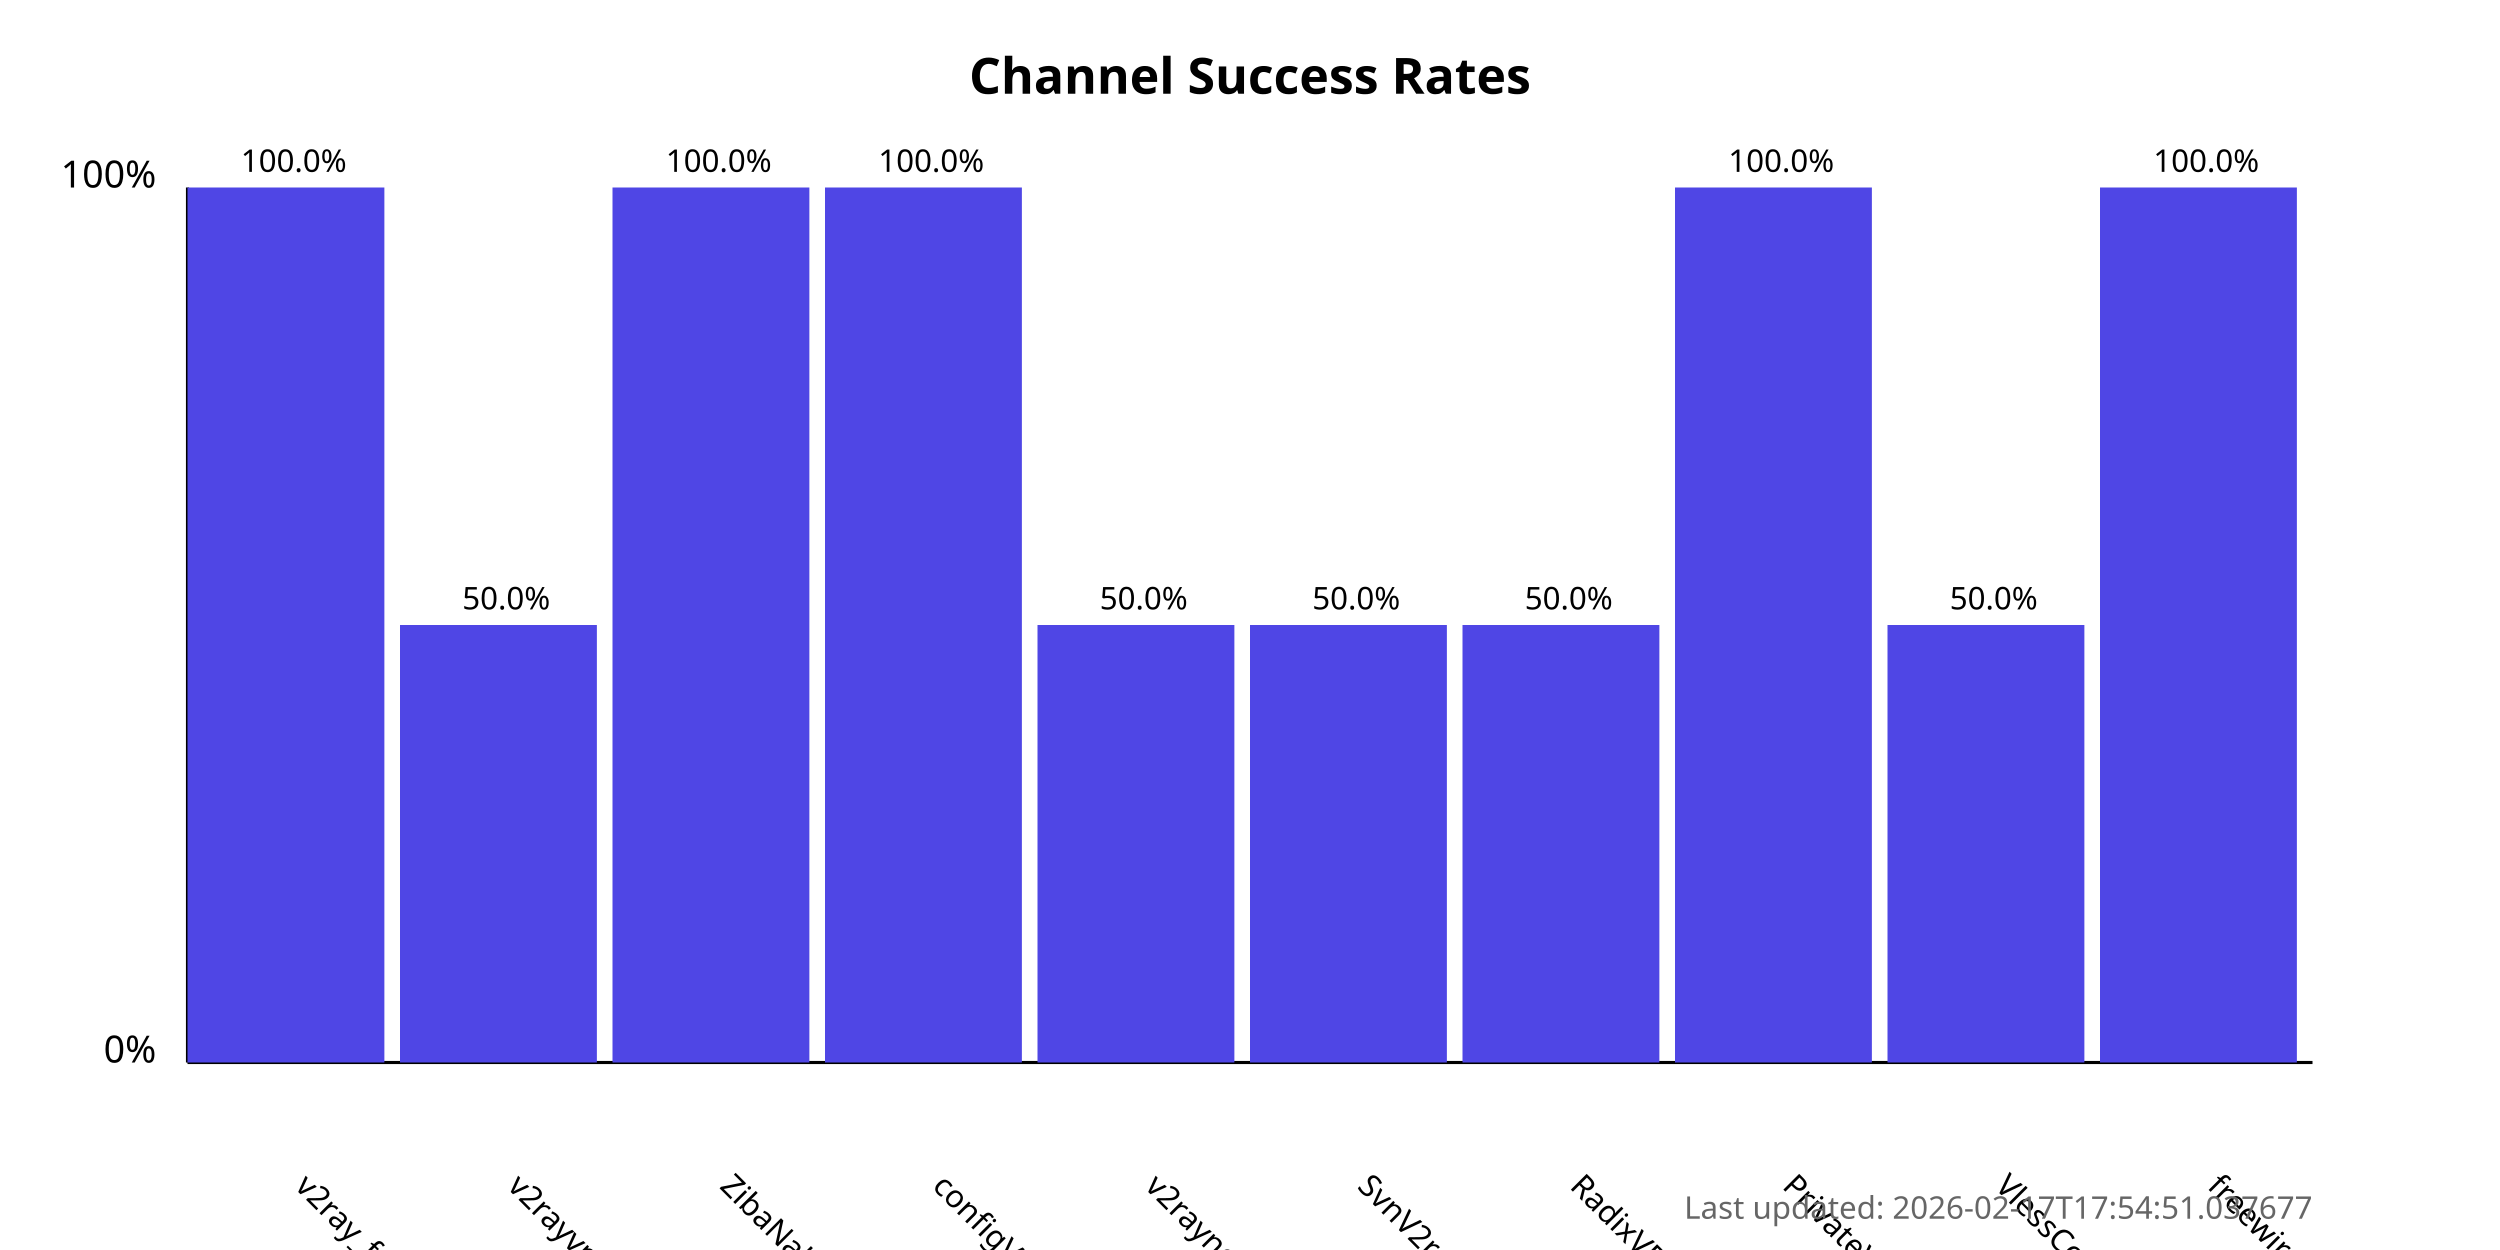
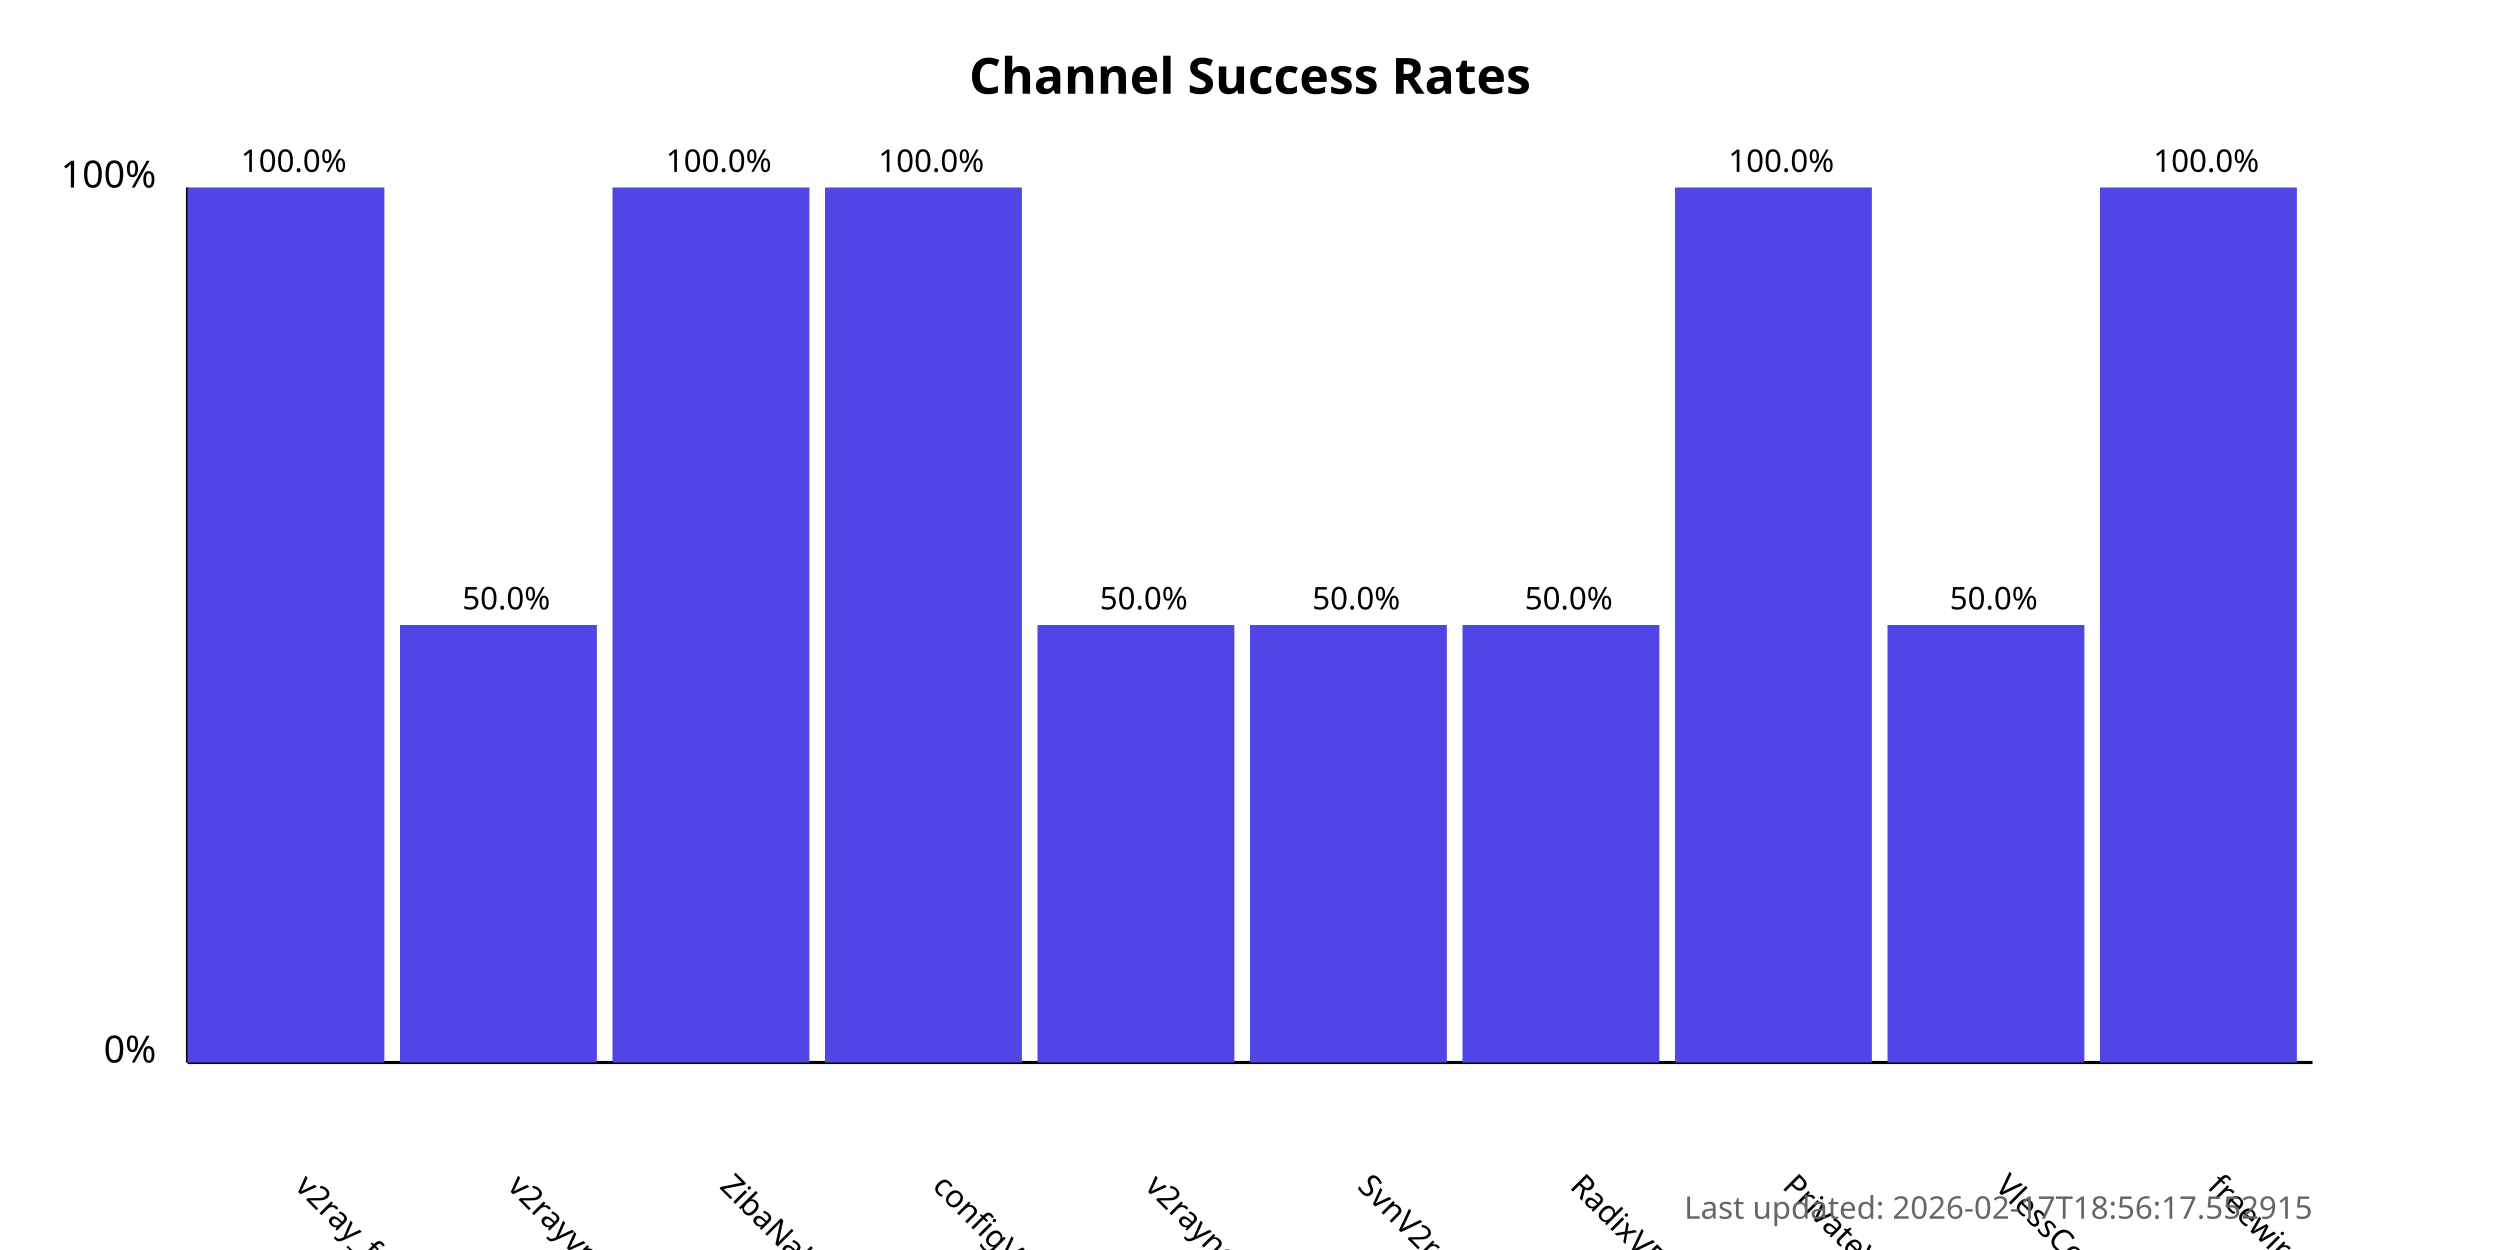
<svg xmlns="http://www.w3.org/2000/svg" width="800" height="400">
  <style>
            .chart-title { font: bold 16px sans-serif; }
            .axis-label { font: 12px sans-serif; }
            .tick-label { font: 10px sans-serif; }
            .bar { fill: #4f46e5; }
            .bar:hover { fill: #6366f1; }
            .timestamp { font: 10px sans-serif; fill: #666; }
        </style>
  <text x="400.0" y="30" text-anchor="middle" class="chart-title">
            Channel Success Rates
        </text>
  <line x1="60" y1="340" x2="60" y2="60" stroke="black" stroke-width="1" />
  <line x1="60" y1="340" x2="740" y2="340" stroke="black" stroke-width="1" />
  <text x="50" y="340" text-anchor="end" class="axis-label">0%</text>
  <text x="50" y="60" text-anchor="end" class="axis-label">100%</text>
  <g>
    <rect x="60" y="60.0" width="63.0" height="280.0" class="bar" />
    <text x="94.0" y="380" transform="rotate(45, 94.0, 380)" text-anchor="start" class="tick-label">
                v2ray_free_conf
            </text>
    <text x="94.0" y="55.0" text-anchor="middle" class="tick-label">
                100.0%
            </text>
  </g>
  <g>
    <rect x="128.0" y="200.0" width="63.0" height="140.0" class="bar" />
    <text x="162.0" y="380" transform="rotate(45, 162.0, 380)" text-anchor="start" class="tick-label">
                v2rayvpno
            </text>
    <text x="162.0" y="195.0" text-anchor="middle" class="tick-label">
                50.0%
            </text>
  </g>
  <g>
    <rect x="196.0" y="60.0" width="63.0" height="280.0" class="bar" />
    <text x="230.0" y="380" transform="rotate(45, 230.0, 380)" text-anchor="start" class="tick-label">
                ZibaNabz
            </text>
    <text x="230.0" y="55.0" text-anchor="middle" class="tick-label">
                100.0%
            </text>
  </g>
  <g>
    <rect x="264.0" y="60.0" width="63.0" height="280.0" class="bar" />
    <text x="298.0" y="380" transform="rotate(45, 298.0, 380)" text-anchor="start" class="tick-label">
                configV2rayForFree
            </text>
    <text x="298.0" y="55.0" text-anchor="middle" class="tick-label">
                100.0%
            </text>
  </g>
  <g>
    <rect x="332.0" y="200.0" width="63.0" height="140.0" class="bar" />
    <text x="366.0" y="380" transform="rotate(45, 366.0, 380)" text-anchor="start" class="tick-label">
                v2rayngvpn
            </text>
    <text x="366.0" y="195.0" text-anchor="middle" class="tick-label">
                50.0%
            </text>
  </g>
  <g>
    <rect x="400.0" y="200.0" width="63.0" height="140.0" class="bar" />
    <text x="434.0" y="380" transform="rotate(45, 434.0, 380)" text-anchor="start" class="tick-label">
                SvnV2ray
            </text>
    <text x="434.0" y="195.0" text-anchor="middle" class="tick-label">
                50.0%
            </text>
  </g>
  <g>
    <rect x="468.0" y="200.0" width="63.0" height="140.0" class="bar" />
    <text x="502.0" y="380" transform="rotate(45, 502.0, 380)" text-anchor="start" class="tick-label">
                RadixVPN
            </text>
    <text x="502.0" y="195.0" text-anchor="middle" class="tick-label">
                50.0%
            </text>
  </g>
  <g>
    <rect x="536.0" y="60.0" width="63.0" height="280.0" class="bar" />
    <text x="570.0" y="380" transform="rotate(45, 570.0, 380)" text-anchor="start" class="tick-label">
                PrivateVPNs
            </text>
    <text x="570.0" y="55.0" text-anchor="middle" class="tick-label">
                100.0%
            </text>
  </g>
  <g>
    <rect x="604.0" y="200.0" width="63.0" height="140.0" class="bar" />
    <text x="638.0" y="380" transform="rotate(45, 638.0, 380)" text-anchor="start" class="tick-label">
                VlessConfig
            </text>
    <text x="638.0" y="195.0" text-anchor="middle" class="tick-label">
                50.0%
            </text>
  </g>
  <g>
    <rect x="672.0" y="60.0" width="63.0" height="280.0" class="bar" />
    <text x="706.0" y="380" transform="rotate(45, 706.0, 380)" text-anchor="start" class="tick-label">
                freewireguard
            </text>
    <text x="706.0" y="55.0" text-anchor="middle" class="tick-label">
                100.0%
            </text>
  </g>
  <text x="740" y="390" text-anchor="end" class="timestamp">
-             Last updated: 2026-02-17T17:54:51.037677
+             Last updated: 2026-02-17T18:56:17.552915
        </text>
</svg>
